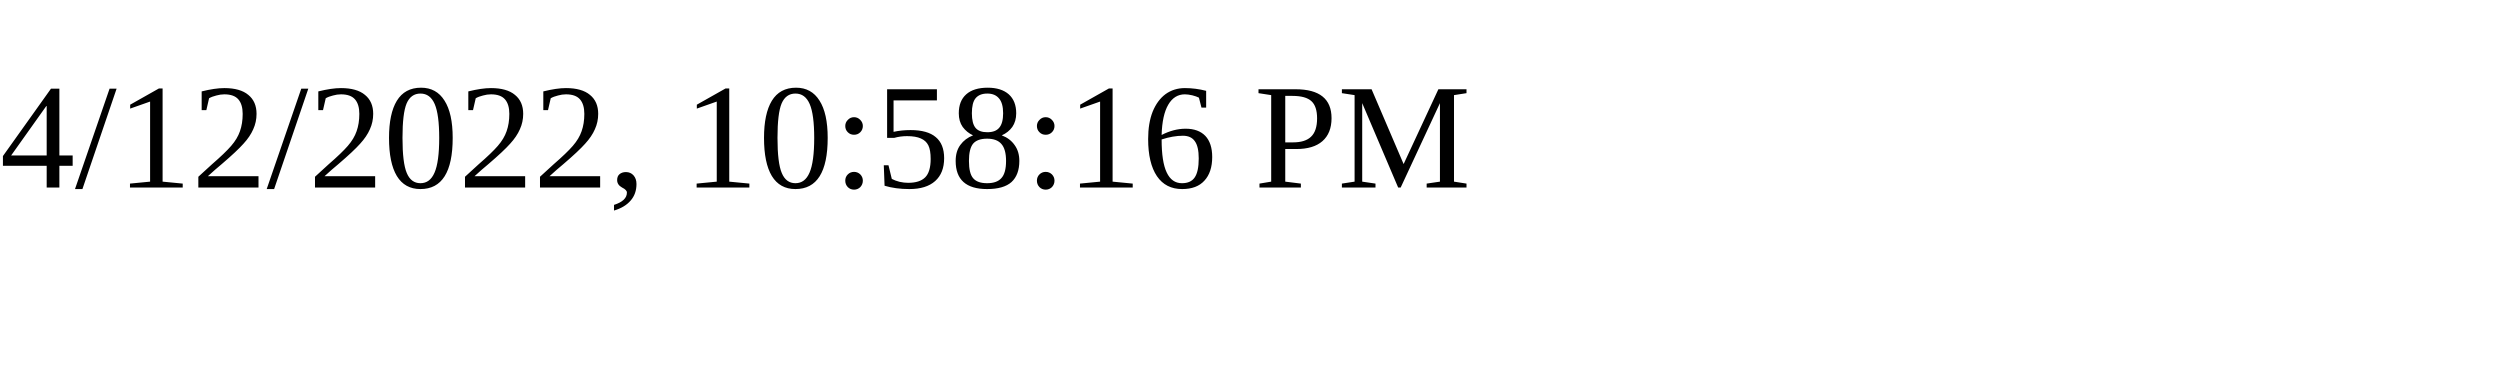
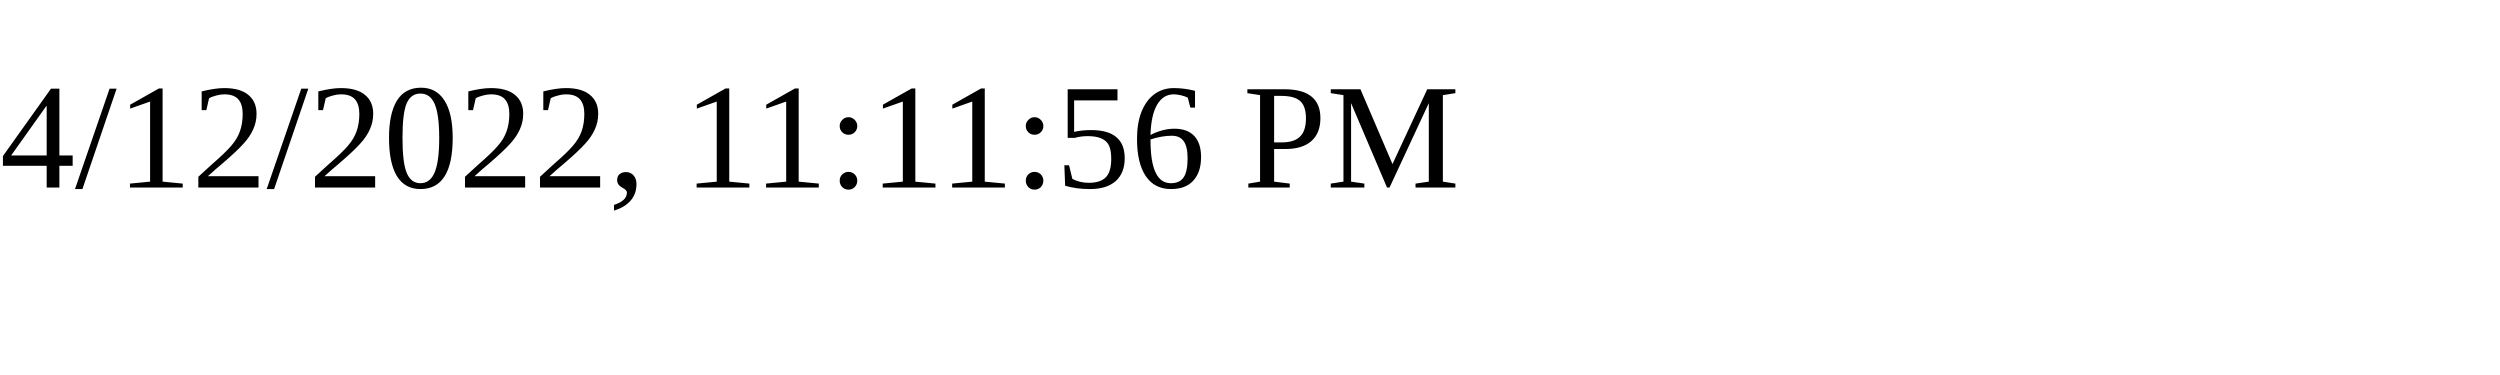
<svg xmlns="http://www.w3.org/2000/svg" height="30" width="200">
-   <text x="0" y="15">4/12/2022, 10:58:16 PM</text>
+   <text x="0" y="15">4/12/2022, 11:11:56 PM</text>
</svg>
